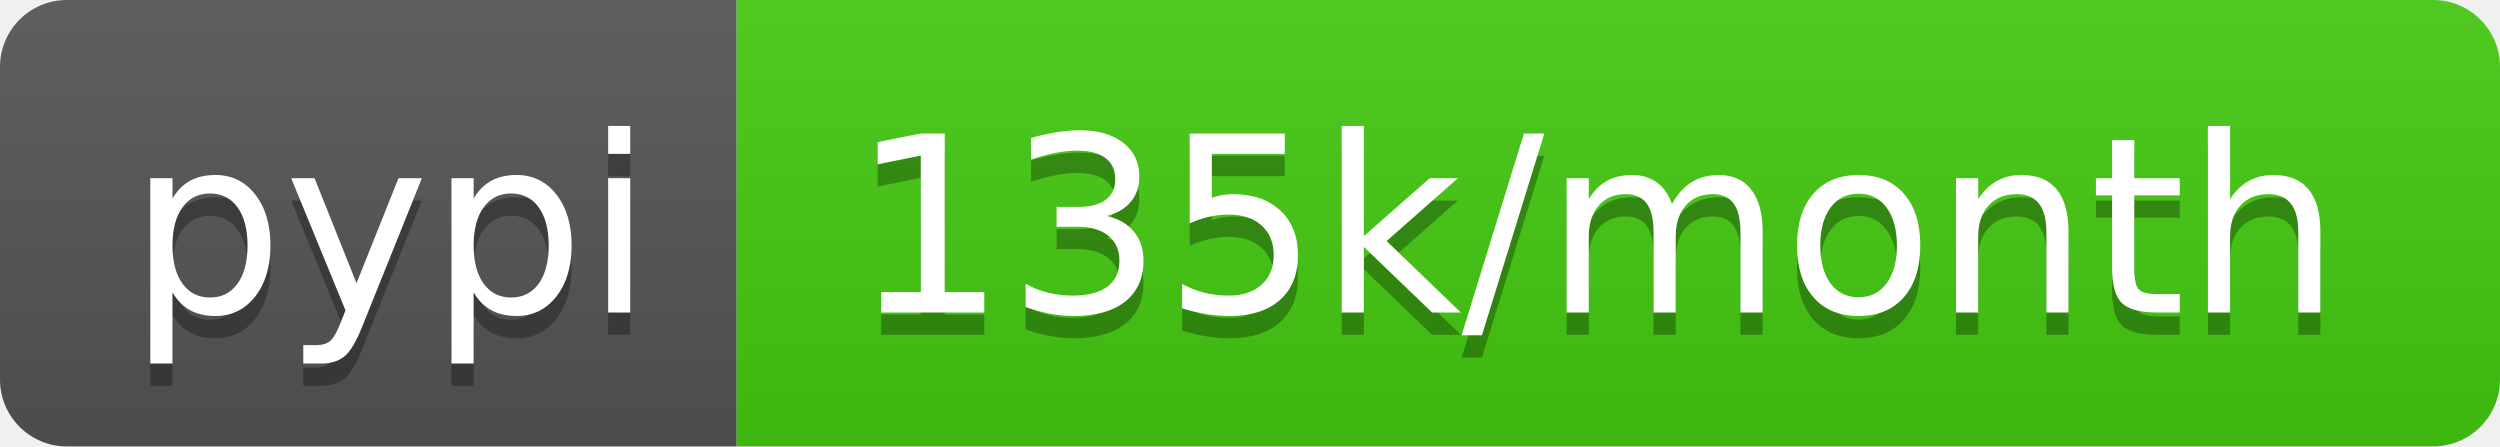
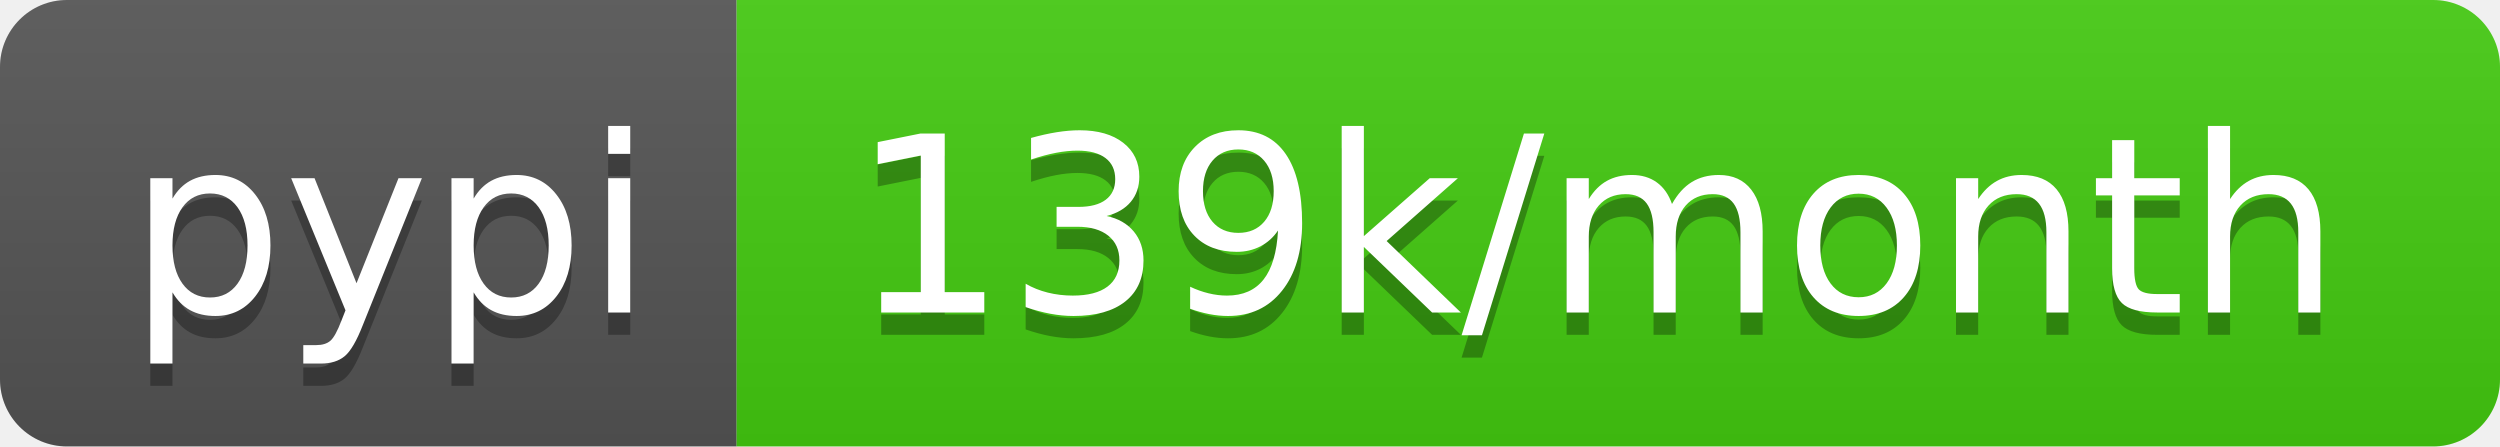
<svg xmlns="http://www.w3.org/2000/svg" width="112" height="20">
  <linearGradient id="b" x2="0" y2="100%">
    <stop offset="0" stop-color="#bbb" stop-opacity=".1" />
    <stop offset="1" stop-opacity=".1" />
  </linearGradient>
  <clipPath id="a">
    <rect width="112" height="20" rx="3" fill="#fff" />
  </clipPath>
  <g clip-path="url(#a)">
    <path fill="#555" d="M0 0h33v20H0z" />
    <path fill="#4c1" d="M33 0h79v20H33z" />
    <path fill="url(#b)" d="M0 0h112v20H0z" />
  </g>
  <g fill="#fff" text-anchor="middle" font-family="DejaVu Sans,Verdana,Geneva,sans-serif" font-size="110">
    <text x="175" y="150" fill="#010101" fill-opacity=".3" transform="scale(.1)" textLength="230">pypi</text>
    <text x="175" y="140" transform="scale(.1)" textLength="230">pypi</text>
-     <text x="715" y="150" fill="#010101" fill-opacity=".3" transform="scale(.1)" textLength="690">135k/month</text>
-     <text x="715" y="140" transform="scale(.1)" textLength="690">135k/month</text>
+     <text x="715" y="150" fill="#010101" fill-opacity=".3" transform="scale(.1)" textLength="690">139k/month</text>
+     <text x="715" y="140" transform="scale(.1)" textLength="690">139k/month</text>
  </g>
</svg>
